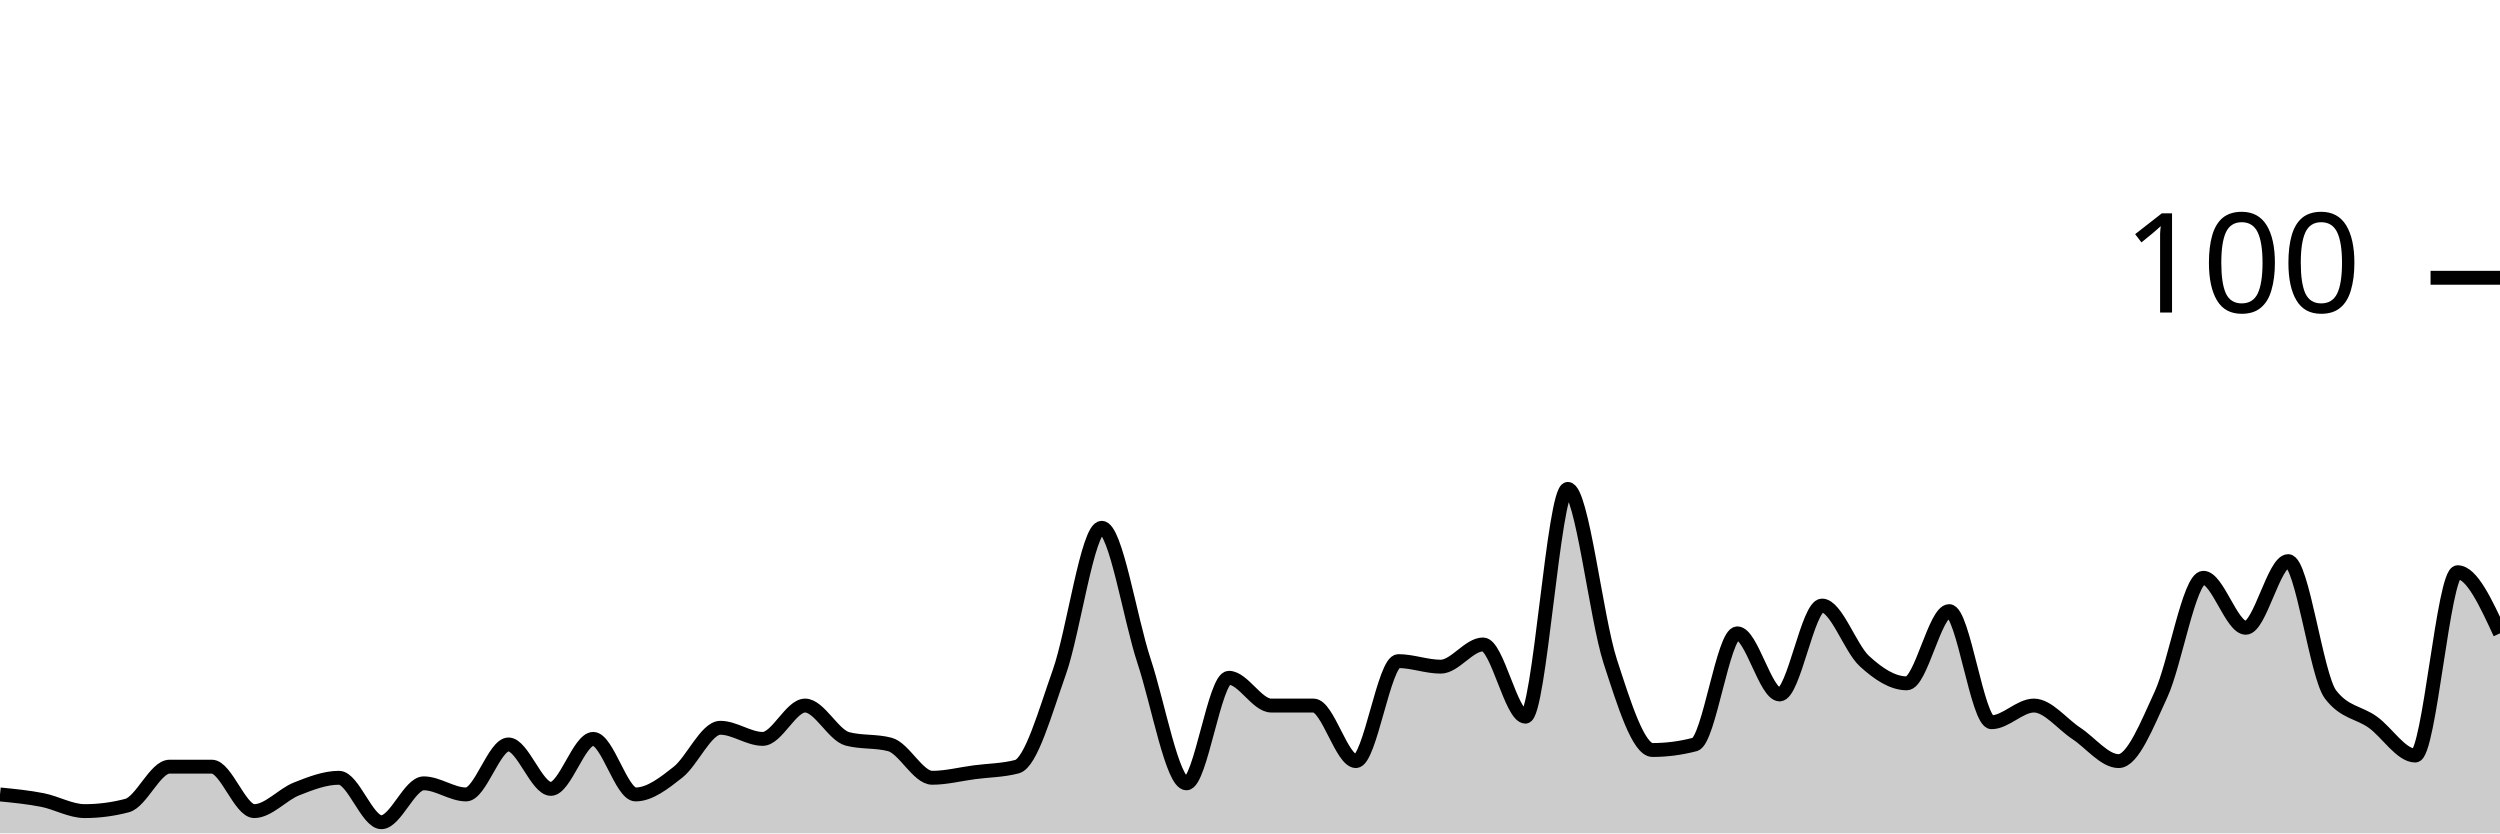
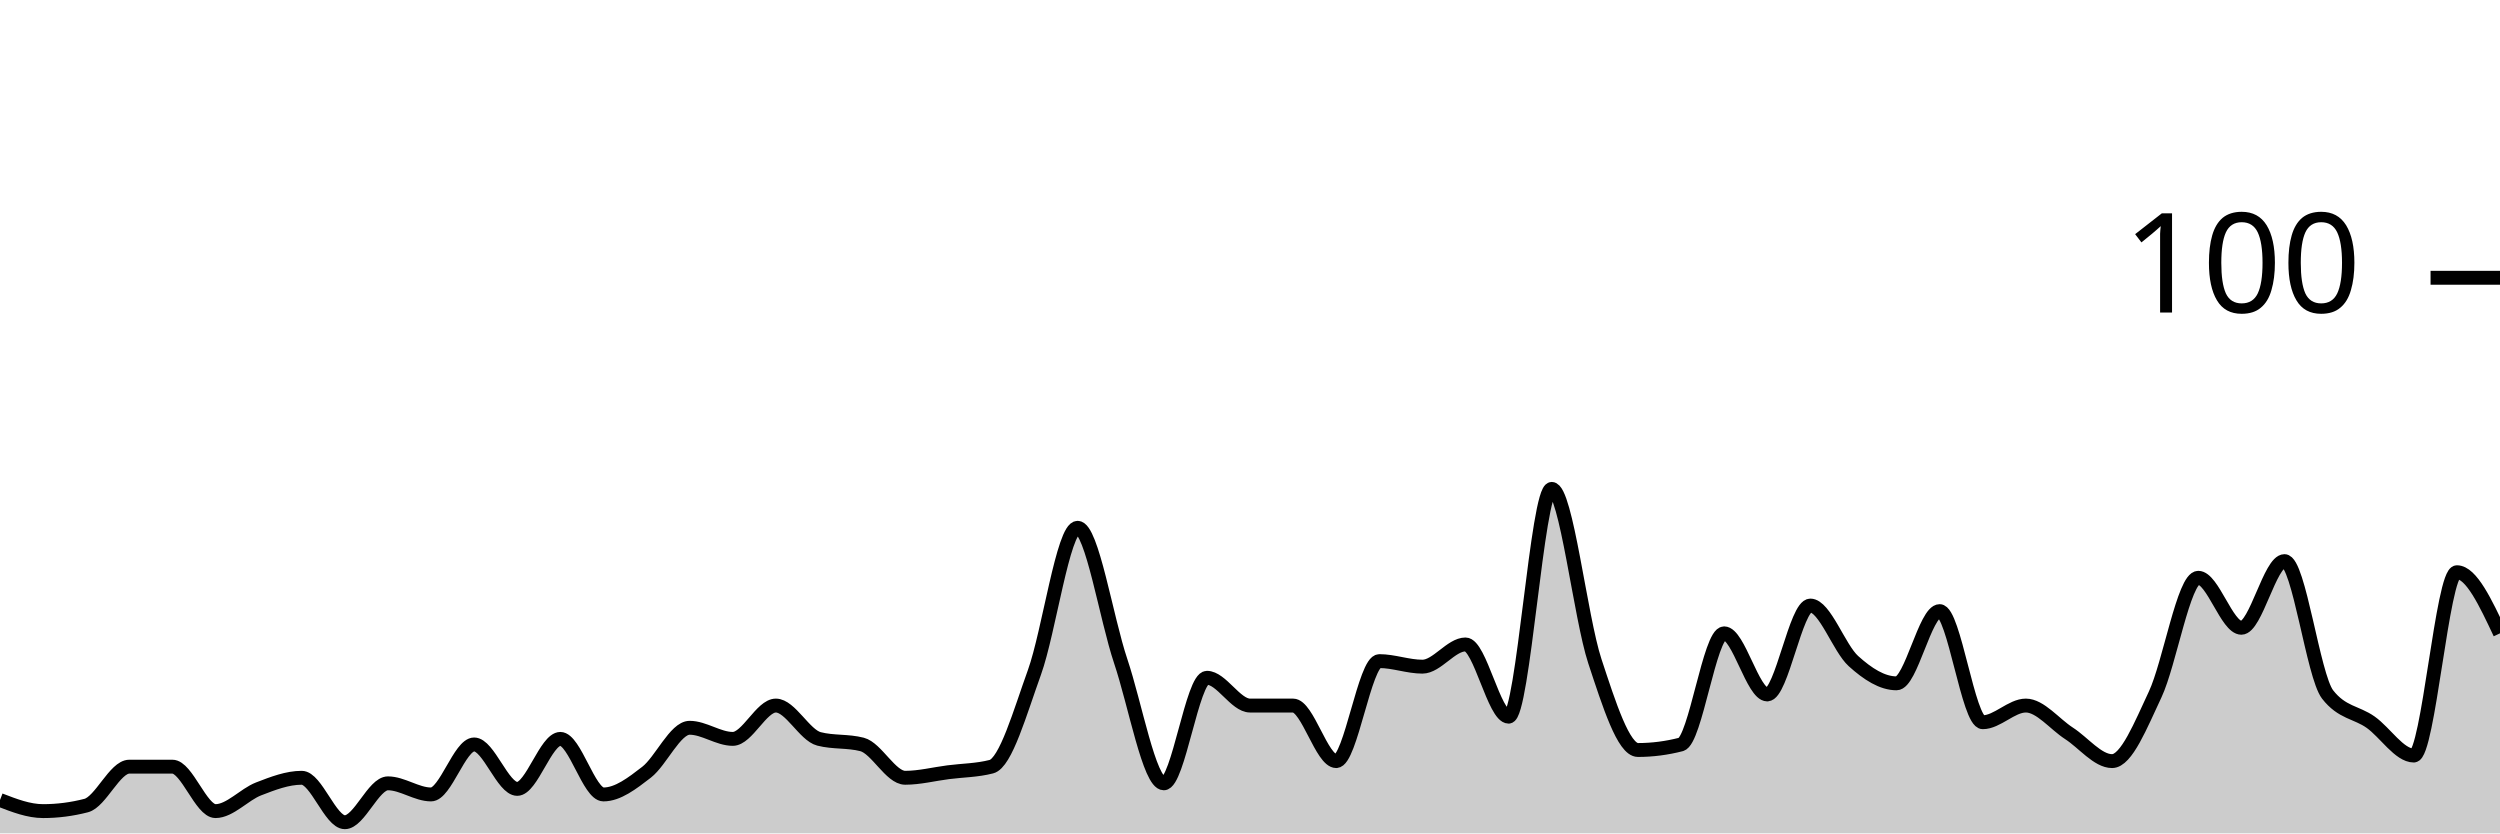
<svg xmlns="http://www.w3.org/2000/svg" viewBox="0 0 180 60">
  <g transform="translate(0,20)">
-     <path class="area" fill="rgba(0, 0, 0, 0.2)" d="M0,37.2C1.017,37.3,2.034,37.4,3.051,37.6C4.068,37.8,5.085,38.4,6.102,38.4C7.119,38.4,8.136,38.267,9.153,38C10.169,37.733,11.186,35.2,12.203,35.2C13.22,35.2,14.237,35.2,15.254,35.2C16.271,35.2,17.288,38.4,18.305,38.4C19.322,38.4,20.339,37.2,21.356,36.8C22.373,36.4,23.39,36,24.407,36C25.424,36,26.441,39.2,27.458,39.2C28.475,39.2,29.492,36.4,30.508,36.4C31.525,36.4,32.542,37.2,33.559,37.2C34.576,37.2,35.593,33.6,36.61,33.6C37.627,33.6,38.644,36.8,39.661,36.8C40.678,36.8,41.695,33.2,42.712,33.2C43.729,33.2,44.746,37.2,45.763,37.2C46.78,37.2,47.797,36.4,48.814,35.6C49.831,34.8,50.847,32.4,51.864,32.4C52.881,32.4,53.898,33.2,54.915,33.2C55.932,33.2,56.949,30.8,57.966,30.8C58.983,30.8,60,32.933,61.017,33.2C62.034,33.467,63.051,33.333,64.068,33.6C65.085,33.867,66.102,36,67.119,36C68.136,36,69.153,35.733,70.169,35.6C71.186,35.467,72.203,35.467,73.22,35.2C74.237,34.933,75.254,31.267,76.271,28.4C77.288,25.533,78.305,18,79.322,18C80.339,18,81.356,24.533,82.373,27.6C83.39,30.667,84.407,36.4,85.424,36.4C86.441,36.4,87.458,28.8,88.475,28.8C89.492,28.8,90.508,30.8,91.525,30.8C92.542,30.8,93.559,30.8,94.576,30.8C95.593,30.8,96.61,34.8,97.627,34.8C98.644,34.8,99.661,27.6,100.678,27.6C101.695,27.6,102.712,28,103.729,28C104.746,28,105.763,26.4,106.78,26.4C107.797,26.4,108.814,31.6,109.831,31.6C110.847,31.6,111.864,15.2,112.881,15.2C113.898,15.2,114.915,24.467,115.932,27.6C116.949,30.733,117.966,34,118.983,34C120,34,121.017,33.867,122.034,33.6C123.051,33.333,124.068,25.6,125.085,25.6C126.102,25.6,127.119,30,128.136,30C129.153,30,130.169,23.6,131.186,23.6C132.203,23.6,133.22,26.667,134.237,27.6C135.254,28.533,136.271,29.2,137.288,29.2C138.305,29.2,139.322,24,140.339,24C141.356,24,142.373,32,143.39,32C144.407,32,145.424,30.8,146.441,30.8C147.458,30.8,148.475,32.133,149.492,32.8C150.508,33.467,151.525,34.8,152.542,34.8C153.559,34.8,154.576,32.2,155.593,30C156.61,27.8,157.627,21.6,158.644,21.6C159.661,21.6,160.678,25.2,161.695,25.2C162.712,25.2,163.729,20.4,164.746,20.4C165.763,20.4,166.78,28.667,167.797,30C168.814,31.333,169.831,31.267,170.847,32C171.864,32.733,172.881,34.4,173.898,34.4C174.915,34.4,175.932,21.2,176.949,21.2C177.966,21.2,178.983,23.4,180,25.6L180,40C178.983,40,177.966,40,176.949,40C175.932,40,174.915,40,173.898,40C172.881,40,171.864,40,170.847,40C169.831,40,168.814,40,167.797,40C166.78,40,165.763,40,164.746,40C163.729,40,162.712,40,161.695,40C160.678,40,159.661,40,158.644,40C157.627,40,156.61,40,155.593,40C154.576,40,153.559,40,152.542,40C151.525,40,150.508,40,149.492,40C148.475,40,147.458,40,146.441,40C145.424,40,144.407,40,143.39,40C142.373,40,141.356,40,140.339,40C139.322,40,138.305,40,137.288,40C136.271,40,135.254,40,134.237,40C133.22,40,132.203,40,131.186,40C130.169,40,129.153,40,128.136,40C127.119,40,126.102,40,125.085,40C124.068,40,123.051,40,122.034,40C121.017,40,120,40,118.983,40C117.966,40,116.949,40,115.932,40C114.915,40,113.898,40,112.881,40C111.864,40,110.847,40,109.831,40C108.814,40,107.797,40,106.78,40C105.763,40,104.746,40,103.729,40C102.712,40,101.695,40,100.678,40C99.661,40,98.644,40,97.627,40C96.61,40,95.593,40,94.576,40C93.559,40,92.542,40,91.525,40C90.508,40,89.492,40,88.475,40C87.458,40,86.441,40,85.424,40C84.407,40,83.39,40,82.373,40C81.356,40,80.339,40,79.322,40C78.305,40,77.288,40,76.271,40C75.254,40,74.237,40,73.22,40C72.203,40,71.186,40,70.169,40C69.153,40,68.136,40,67.119,40C66.102,40,65.085,40,64.068,40C63.051,40,62.034,40,61.017,40C60,40,58.983,40,57.966,40C56.949,40,55.932,40,54.915,40C53.898,40,52.881,40,51.864,40C50.847,40,49.831,40,48.814,40C47.797,40,46.78,40,45.763,40C44.746,40,43.729,40,42.712,40C41.695,40,40.678,40,39.661,40C38.644,40,37.627,40,36.61,40C35.593,40,34.576,40,33.559,40C32.542,40,31.525,40,30.508,40C29.492,40,28.475,40,27.458,40C26.441,40,25.424,40,24.407,40C23.39,40,22.373,40,21.356,40C20.339,40,19.322,40,18.305,40C17.288,40,16.271,40,15.254,40C14.237,40,13.22,40,12.203,40C11.186,40,10.169,40,9.153,40C8.136,40,7.119,40,6.102,40C5.085,40,4.068,40,3.051,40C2.034,40,1.017,40,0,40Z" />
-     <path class="line" stroke="black" fill="none" d="M0,37.2C1.017,37.3,2.034,37.4,3.051,37.6C4.068,37.8,5.085,38.4,6.102,38.4C7.119,38.4,8.136,38.267,9.153,38C10.169,37.733,11.186,35.2,12.203,35.2C13.22,35.2,14.237,35.2,15.254,35.2C16.271,35.2,17.288,38.4,18.305,38.4C19.322,38.4,20.339,37.2,21.356,36.8C22.373,36.4,23.39,36,24.407,36C25.424,36,26.441,39.2,27.458,39.2C28.475,39.2,29.492,36.4,30.508,36.4C31.525,36.4,32.542,37.2,33.559,37.2C34.576,37.2,35.593,33.6,36.61,33.6C37.627,33.6,38.644,36.8,39.661,36.8C40.678,36.8,41.695,33.2,42.712,33.2C43.729,33.2,44.746,37.2,45.763,37.2C46.78,37.2,47.797,36.4,48.814,35.6C49.831,34.8,50.847,32.4,51.864,32.4C52.881,32.4,53.898,33.2,54.915,33.2C55.932,33.2,56.949,30.8,57.966,30.8C58.983,30.8,60,32.933,61.017,33.2C62.034,33.467,63.051,33.333,64.068,33.6C65.085,33.867,66.102,36,67.119,36C68.136,36,69.153,35.733,70.169,35.6C71.186,35.467,72.203,35.467,73.22,35.2C74.237,34.933,75.254,31.267,76.271,28.4C77.288,25.533,78.305,18,79.322,18C80.339,18,81.356,24.533,82.373,27.6C83.39,30.667,84.407,36.4,85.424,36.4C86.441,36.4,87.458,28.8,88.475,28.8C89.492,28.8,90.508,30.8,91.525,30.8C92.542,30.8,93.559,30.8,94.576,30.8C95.593,30.8,96.61,34.8,97.627,34.8C98.644,34.8,99.661,27.6,100.678,27.6C101.695,27.6,102.712,28,103.729,28C104.746,28,105.763,26.4,106.78,26.4C107.797,26.4,108.814,31.6,109.831,31.6C110.847,31.6,111.864,15.2,112.881,15.2C113.898,15.2,114.915,24.467,115.932,27.6C116.949,30.733,117.966,34,118.983,34C120,34,121.017,33.867,122.034,33.6C123.051,33.333,124.068,25.6,125.085,25.6C126.102,25.6,127.119,30,128.136,30C129.153,30,130.169,23.6,131.186,23.6C132.203,23.6,133.22,26.667,134.237,27.6C135.254,28.533,136.271,29.2,137.288,29.2C138.305,29.2,139.322,24,140.339,24C141.356,24,142.373,32,143.39,32C144.407,32,145.424,30.8,146.441,30.8C147.458,30.8,148.475,32.133,149.492,32.8C150.508,33.467,151.525,34.8,152.542,34.8C153.559,34.8,154.576,32.2,155.593,30C156.61,27.8,157.627,21.6,158.644,21.6C159.661,21.6,160.678,25.2,161.695,25.2C162.712,25.2,163.729,20.4,164.746,20.4C165.763,20.4,166.78,28.667,167.797,30C168.814,31.333,169.831,31.267,170.847,32C171.864,32.733,172.881,34.4,173.898,34.4C174.915,34.4,175.932,21.2,176.949,21.2C177.966,21.2,178.983,23.4,180,25.6" />
+     <path class="area" fill="rgba(0, 0, 0, 0.2)" d="M0,37.6C1.034,38,2.069,38.4,3.103,38.4C4.138,38.4,5.172,38.267,6.207,38C7.241,37.733,8.276,35.2,9.31,35.2C10.345,35.2,11.379,35.2,12.414,35.2C13.448,35.2,14.483,38.4,15.517,38.4C16.552,38.4,17.586,37.2,18.621,36.8C19.655,36.4,20.69,36,21.724,36C22.759,36,23.793,39.2,24.828,39.2C25.862,39.2,26.897,36.4,27.931,36.4C28.966,36.4,30,37.2,31.034,37.2C32.069,37.2,33.103,33.6,34.138,33.6C35.172,33.6,36.207,36.8,37.241,36.8C38.276,36.8,39.31,33.2,40.345,33.2C41.379,33.2,42.414,37.2,43.448,37.2C44.483,37.2,45.517,36.4,46.552,35.6C47.586,34.8,48.621,32.4,49.655,32.4C50.69,32.4,51.724,33.2,52.759,33.2C53.793,33.2,54.828,30.8,55.862,30.8C56.897,30.8,57.931,32.933,58.966,33.2C60,33.467,61.034,33.333,62.069,33.6C63.103,33.867,64.138,36,65.172,36C66.207,36,67.241,35.733,68.276,35.6C69.31,35.467,70.345,35.467,71.379,35.2C72.414,34.933,73.448,31.267,74.483,28.4C75.517,25.533,76.552,18,77.586,18C78.621,18,79.655,24.533,80.69,27.6C81.724,30.667,82.759,36.4,83.793,36.4C84.828,36.4,85.862,28.8,86.897,28.8C87.931,28.8,88.966,30.8,90,30.8C91.034,30.8,92.069,30.8,93.103,30.8C94.138,30.8,95.172,34.8,96.207,34.8C97.241,34.8,98.276,27.6,99.31,27.6C100.345,27.6,101.379,28,102.414,28C103.448,28,104.483,26.4,105.517,26.4C106.552,26.4,107.586,31.6,108.621,31.6C109.655,31.6,110.69,15.2,111.724,15.2C112.759,15.2,113.793,24.467,114.828,27.6C115.862,30.733,116.897,34,117.931,34C118.966,34,120,33.867,121.034,33.6C122.069,33.333,123.103,25.6,124.138,25.6C125.172,25.6,126.207,30,127.241,30C128.276,30,129.31,23.6,130.345,23.6C131.379,23.6,132.414,26.667,133.448,27.6C134.483,28.533,135.517,29.2,136.552,29.2C137.586,29.2,138.621,24,139.655,24C140.69,24,141.724,32,142.759,32C143.793,32,144.828,30.8,145.862,30.8C146.897,30.8,147.931,32.133,148.966,32.8C150,33.467,151.034,34.8,152.069,34.8C153.103,34.8,154.138,32.2,155.172,30C156.207,27.8,157.241,21.6,158.276,21.6C159.31,21.6,160.345,25.2,161.379,25.2C162.414,25.2,163.448,20.4,164.483,20.4C165.517,20.4,166.552,28.667,167.586,30C168.621,31.333,169.655,31.267,170.69,32C171.724,32.733,172.759,34.4,173.793,34.4C174.828,34.4,175.862,21.2,176.897,21.2C177.931,21.2,178.966,23.4,180,25.6L180,40C178.966,40,177.931,40,176.897,40C175.862,40,174.828,40,173.793,40C172.759,40,171.724,40,170.69,40C169.655,40,168.621,40,167.586,40C166.552,40,165.517,40,164.483,40C163.448,40,162.414,40,161.379,40C160.345,40,159.31,40,158.276,40C157.241,40,156.207,40,155.172,40C154.138,40,153.103,40,152.069,40C151.034,40,150,40,148.966,40C147.931,40,146.897,40,145.862,40C144.828,40,143.793,40,142.759,40C141.724,40,140.69,40,139.655,40C138.621,40,137.586,40,136.552,40C135.517,40,134.483,40,133.448,40C132.414,40,131.379,40,130.345,40C129.31,40,128.276,40,127.241,40C126.207,40,125.172,40,124.138,40C123.103,40,122.069,40,121.034,40C120,40,118.966,40,117.931,40C116.897,40,115.862,40,114.828,40C113.793,40,112.759,40,111.724,40C110.69,40,109.655,40,108.621,40C107.586,40,106.552,40,105.517,40C104.483,40,103.448,40,102.414,40C101.379,40,100.345,40,99.31,40C98.276,40,97.241,40,96.207,40C95.172,40,94.138,40,93.103,40C92.069,40,91.034,40,90,40C88.966,40,87.931,40,86.897,40C85.862,40,84.828,40,83.793,40C82.759,40,81.724,40,80.69,40C79.655,40,78.621,40,77.586,40C76.552,40,75.517,40,74.483,40C73.448,40,72.414,40,71.379,40C70.345,40,69.31,40,68.276,40C67.241,40,66.207,40,65.172,40C64.138,40,63.103,40,62.069,40C61.034,40,60,40,58.966,40C57.931,40,56.897,40,55.862,40C54.828,40,53.793,40,52.759,40C51.724,40,50.69,40,49.655,40C48.621,40,47.586,40,46.552,40C45.517,40,44.483,40,43.448,40C42.414,40,41.379,40,40.345,40C39.31,40,38.276,40,37.241,40C36.207,40,35.172,40,34.138,40C33.103,40,32.069,40,31.034,40C30,40,28.966,40,27.931,40C26.897,40,25.862,40,24.828,40C23.793,40,22.759,40,21.724,40C20.69,40,19.655,40,18.621,40C17.586,40,16.552,40,15.517,40C14.483,40,13.448,40,12.414,40C11.379,40,10.345,40,9.31,40C8.276,40,7.241,40,6.207,40C5.172,40,4.138,40,3.103,40C2.069,40,1.034,40,0,40Z" />
+     <path class="line" stroke="black" fill="none" d="M0,37.6C1.034,38,2.069,38.4,3.103,38.4C4.138,38.4,5.172,38.267,6.207,38C7.241,37.733,8.276,35.2,9.31,35.2C10.345,35.2,11.379,35.2,12.414,35.2C13.448,35.2,14.483,38.4,15.517,38.4C16.552,38.4,17.586,37.2,18.621,36.8C19.655,36.4,20.69,36,21.724,36C22.759,36,23.793,39.2,24.828,39.2C25.862,39.2,26.897,36.4,27.931,36.4C28.966,36.4,30,37.2,31.034,37.2C32.069,37.2,33.103,33.6,34.138,33.6C35.172,33.6,36.207,36.8,37.241,36.8C38.276,36.8,39.31,33.2,40.345,33.2C41.379,33.2,42.414,37.2,43.448,37.2C44.483,37.2,45.517,36.4,46.552,35.6C47.586,34.8,48.621,32.4,49.655,32.4C50.69,32.4,51.724,33.2,52.759,33.2C53.793,33.2,54.828,30.8,55.862,30.8C56.897,30.8,57.931,32.933,58.966,33.2C60,33.467,61.034,33.333,62.069,33.6C63.103,33.867,64.138,36,65.172,36C66.207,36,67.241,35.733,68.276,35.6C69.31,35.467,70.345,35.467,71.379,35.2C72.414,34.933,73.448,31.267,74.483,28.4C75.517,25.533,76.552,18,77.586,18C78.621,18,79.655,24.533,80.69,27.6C81.724,30.667,82.759,36.4,83.793,36.4C84.828,36.4,85.862,28.8,86.897,28.8C87.931,28.8,88.966,30.8,90,30.8C91.034,30.8,92.069,30.8,93.103,30.8C94.138,30.8,95.172,34.8,96.207,34.8C97.241,34.8,98.276,27.6,99.31,27.6C100.345,27.6,101.379,28,102.414,28C103.448,28,104.483,26.4,105.517,26.4C106.552,26.4,107.586,31.6,108.621,31.6C109.655,31.6,110.69,15.2,111.724,15.2C112.759,15.2,113.793,24.467,114.828,27.6C115.862,30.733,116.897,34,117.931,34C118.966,34,120,33.867,121.034,33.6C122.069,33.333,123.103,25.6,124.138,25.6C125.172,25.6,126.207,30,127.241,30C128.276,30,129.31,23.6,130.345,23.6C131.379,23.6,132.414,26.667,133.448,27.6C134.483,28.533,135.517,29.2,136.552,29.2C137.586,29.2,138.621,24,139.655,24C140.69,24,141.724,32,142.759,32C143.793,32,144.828,30.8,145.862,30.8C146.897,30.8,147.931,32.133,148.966,32.8C150,33.467,151.034,34.8,152.069,34.8C153.103,34.8,154.138,32.2,155.172,30C156.207,27.8,157.241,21.6,158.276,21.6C159.31,21.6,160.345,25.2,161.379,25.2C162.414,25.2,163.448,20.4,164.483,20.4C165.517,20.4,166.552,28.667,167.586,30C168.621,31.333,169.655,31.267,170.69,32C171.724,32.733,172.759,34.4,173.793,34.4C174.828,34.4,175.862,21.2,176.897,21.2C177.931,21.2,178.966,23.4,180,25.6" />
    <path class="axis-ceiling" stroke-width="1" stroke="black" fill="none" d="M175,0L180,0" />
    <text class="axis-ceiling-label" font-family="sans-serif" text-anchor="end" font-size="10px" x="170" y="2.5">100</text>
  </g>
</svg>
